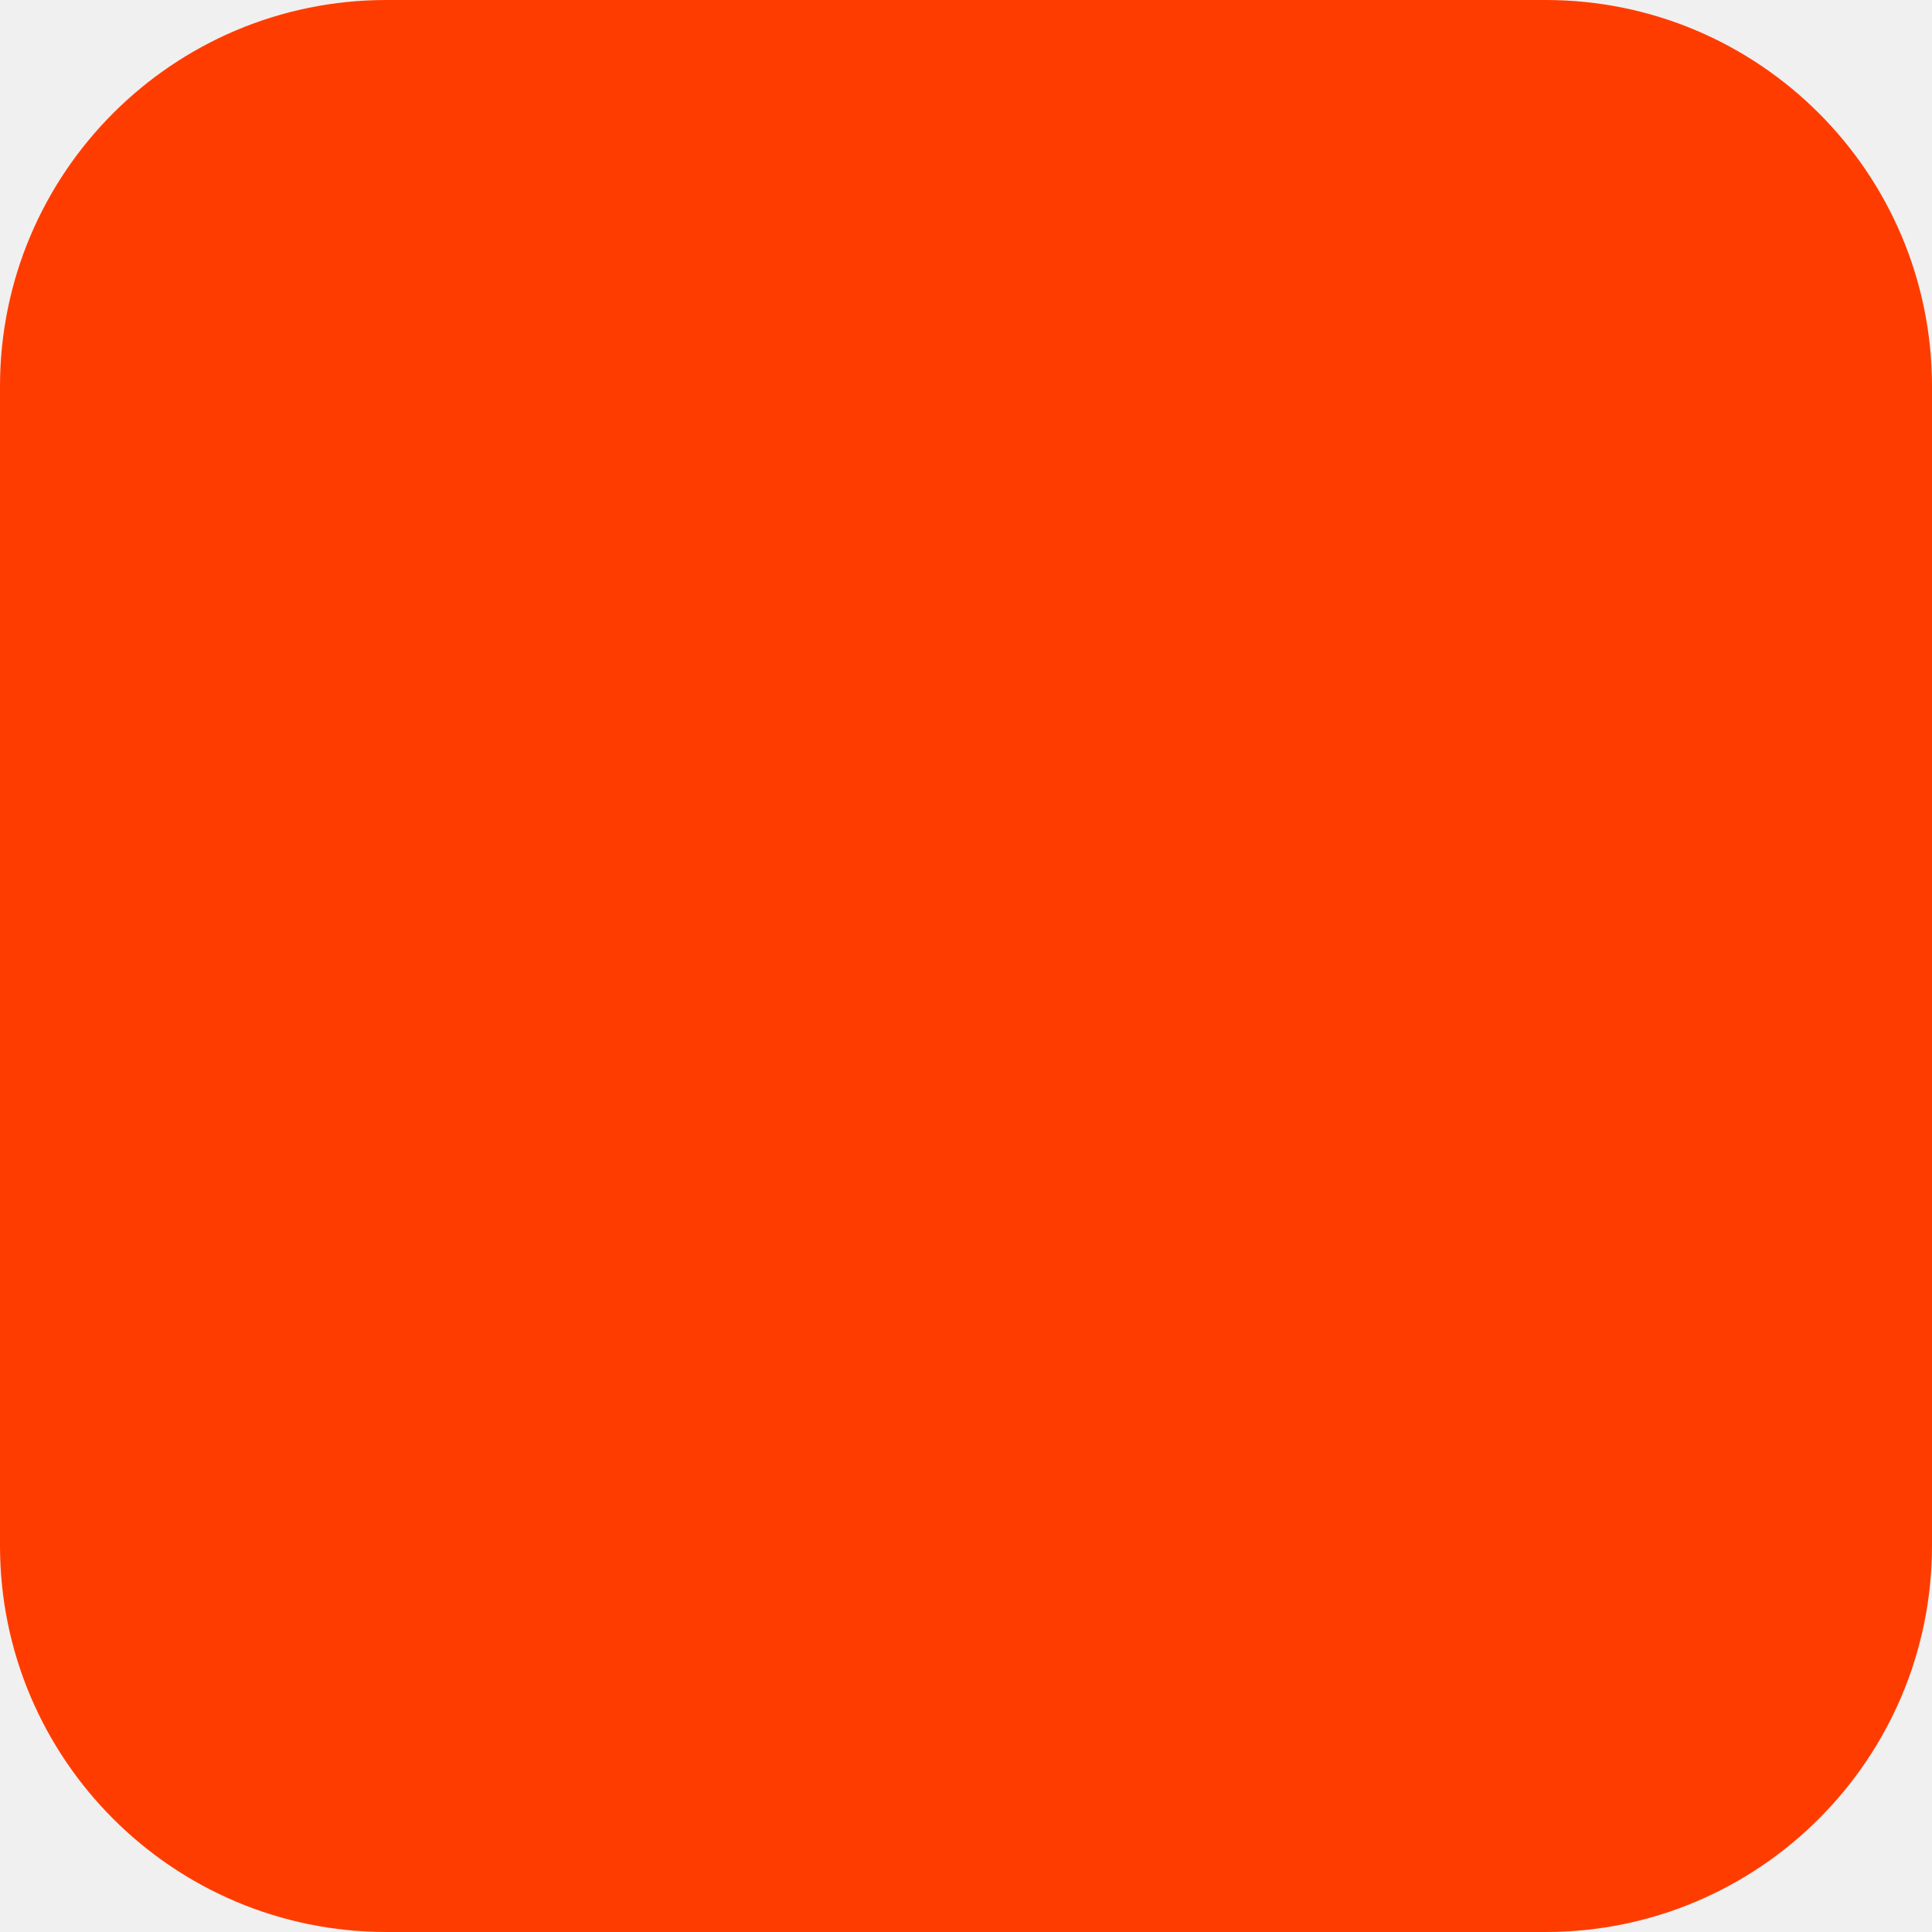
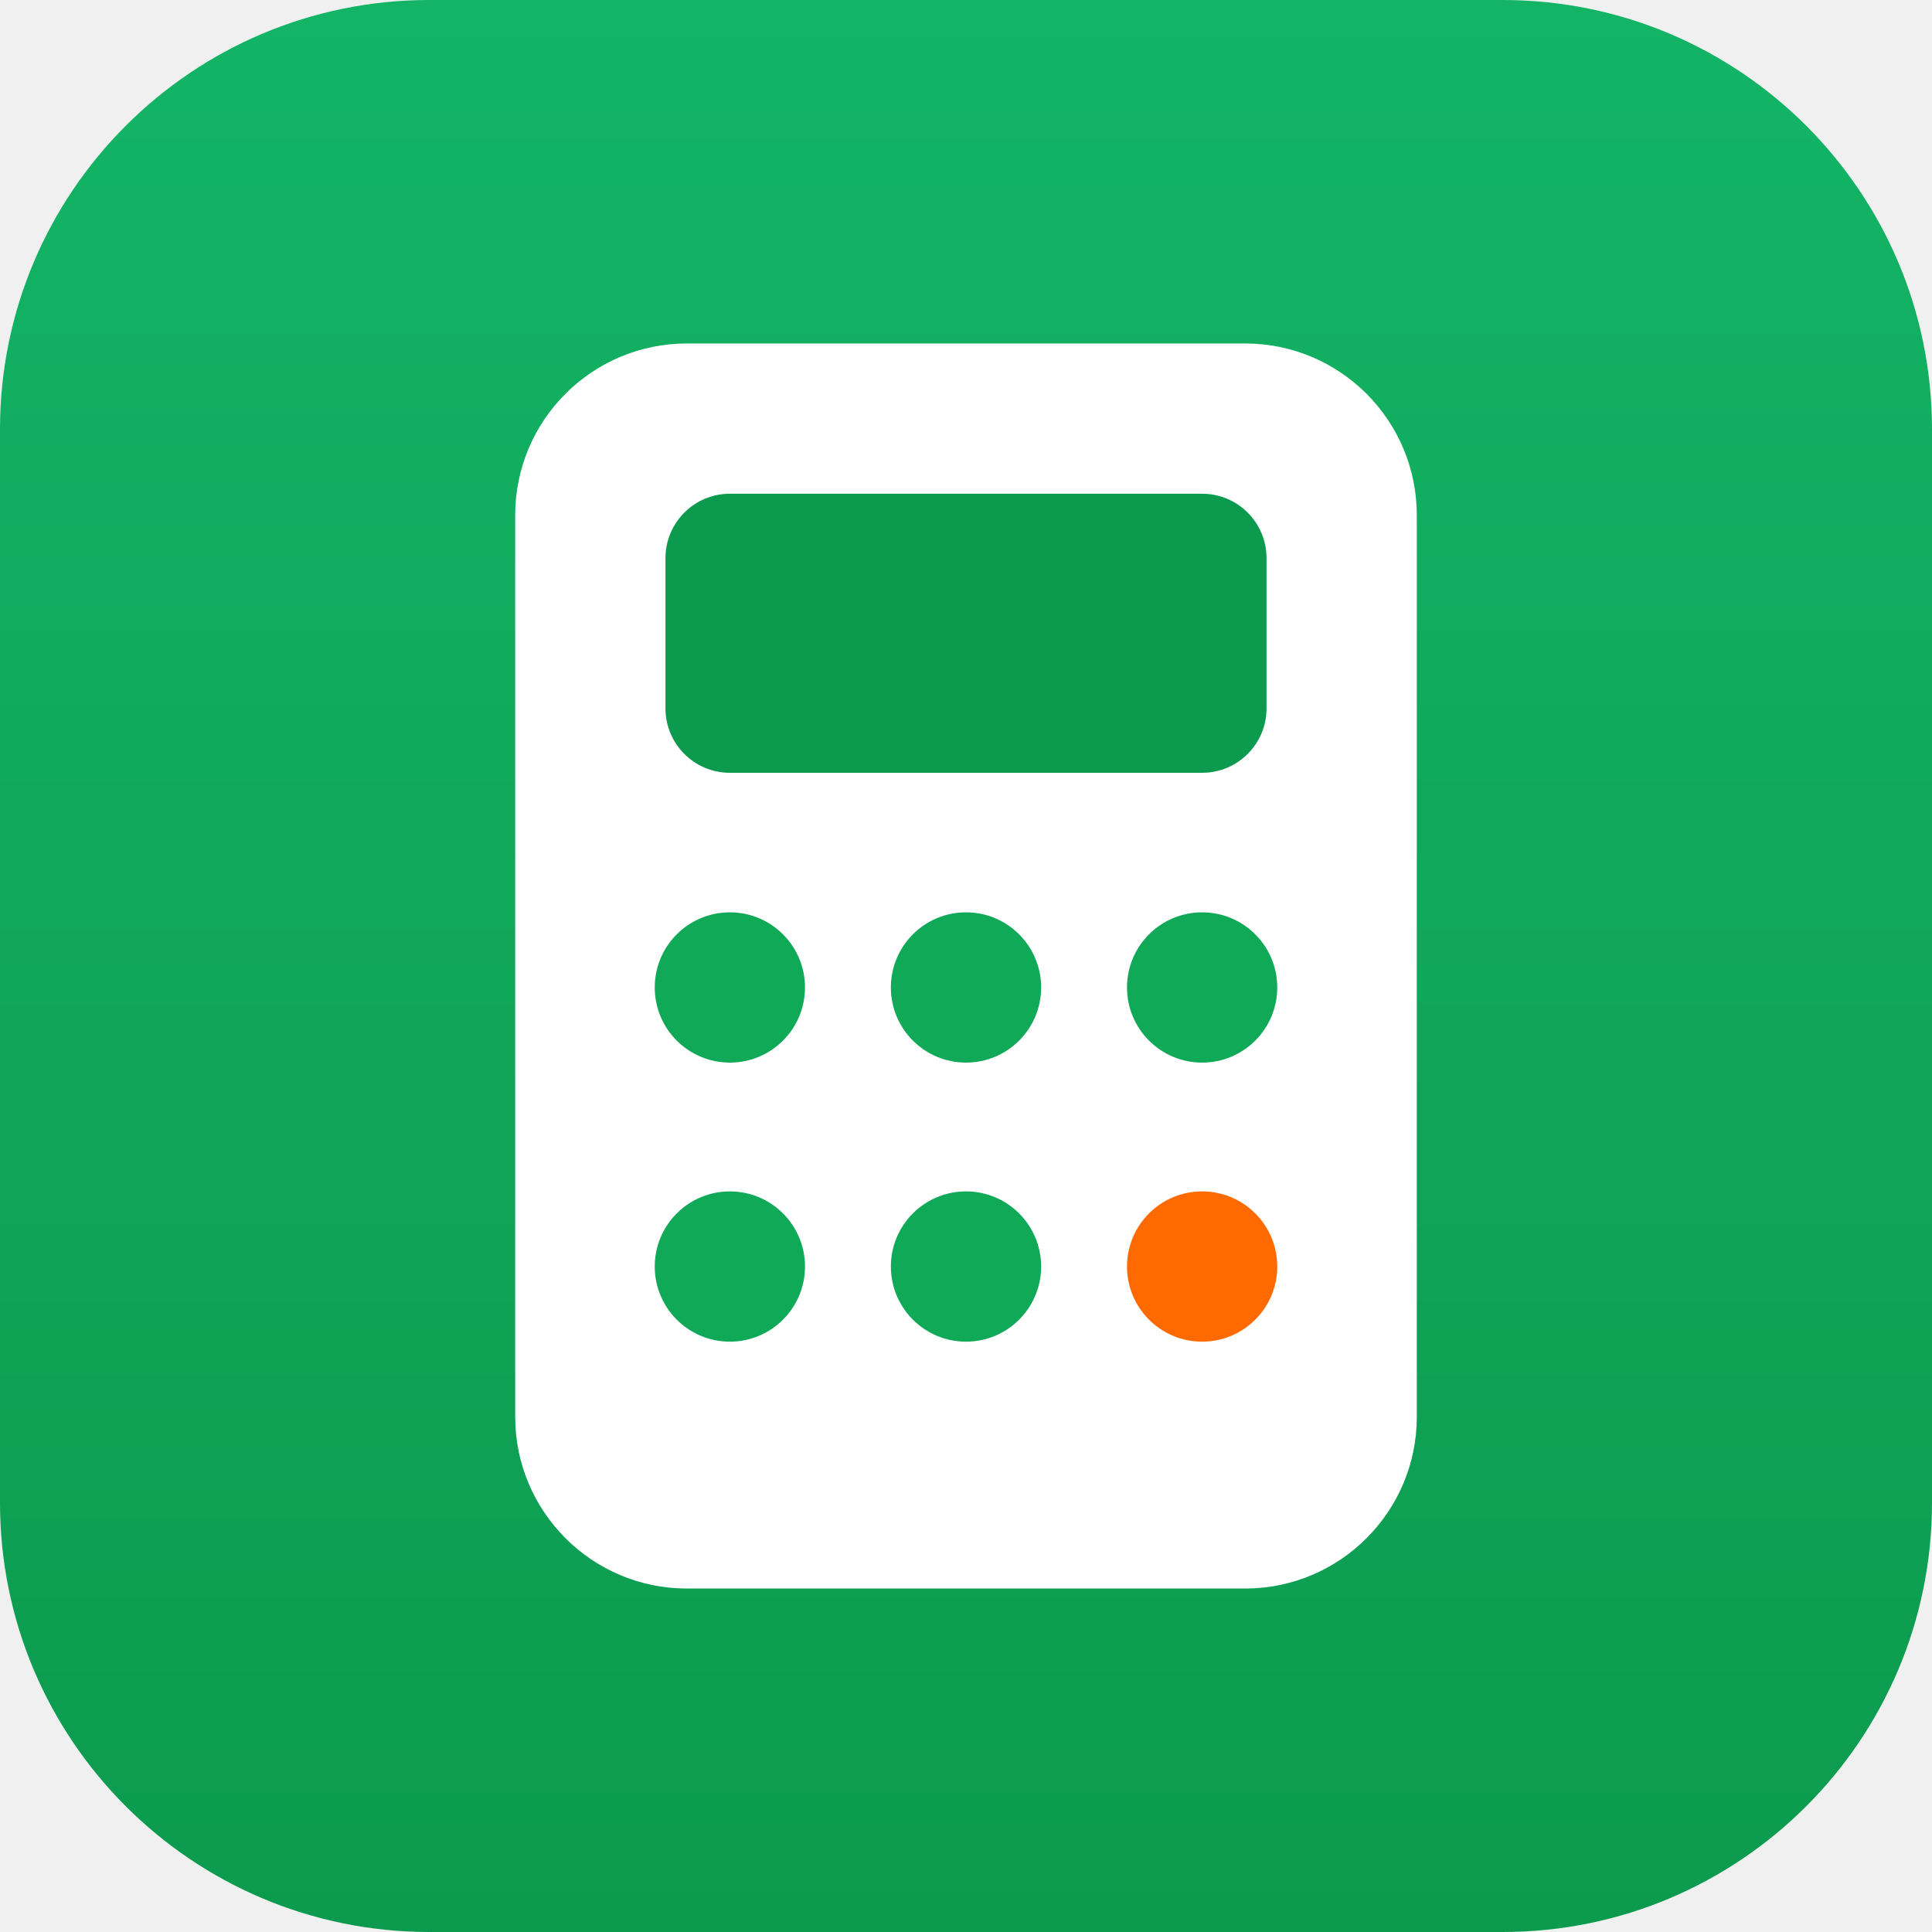
<svg xmlns="http://www.w3.org/2000/svg" width="180" height="180" viewBox="0 0 180 180" fill="none">
-   <rect width="180" height="180" rx="36" fill="#FF3C00" />
+   <defs>
+     <linearGradient id="bg" x1="0" y1="0" x2="0" y2="180" gradientUnits="userSpaceOnUse">
+       <stop stop-color="#13B466" />
+       <stop offset="1" stop-color="#0C9A4E" />
+     </linearGradient>
+   </defs>
+   <rect width="180" height="180" rx="40" fill="url(#bg)" />
+   <rect x="48" y="32" width="84" height="116" rx="16" fill="#FFFFFF" />
+   <rect x="62" y="46" width="56" height="26" rx="6" fill="#0C9A4E" />
+   <g fill="#0FA958">
+     <circle cx="68" cy="92" r="7" />
+     <circle cx="90" cy="92" r="7" />
+     <circle cx="112" cy="92" r="7" />
+     <circle cx="68" cy="118" r="7" />
+     <circle cx="90" cy="118" r="7" />
+   </g>
+   <circle cx="112" cy="118" r="7" fill="#FF6A00" />
</svg>
